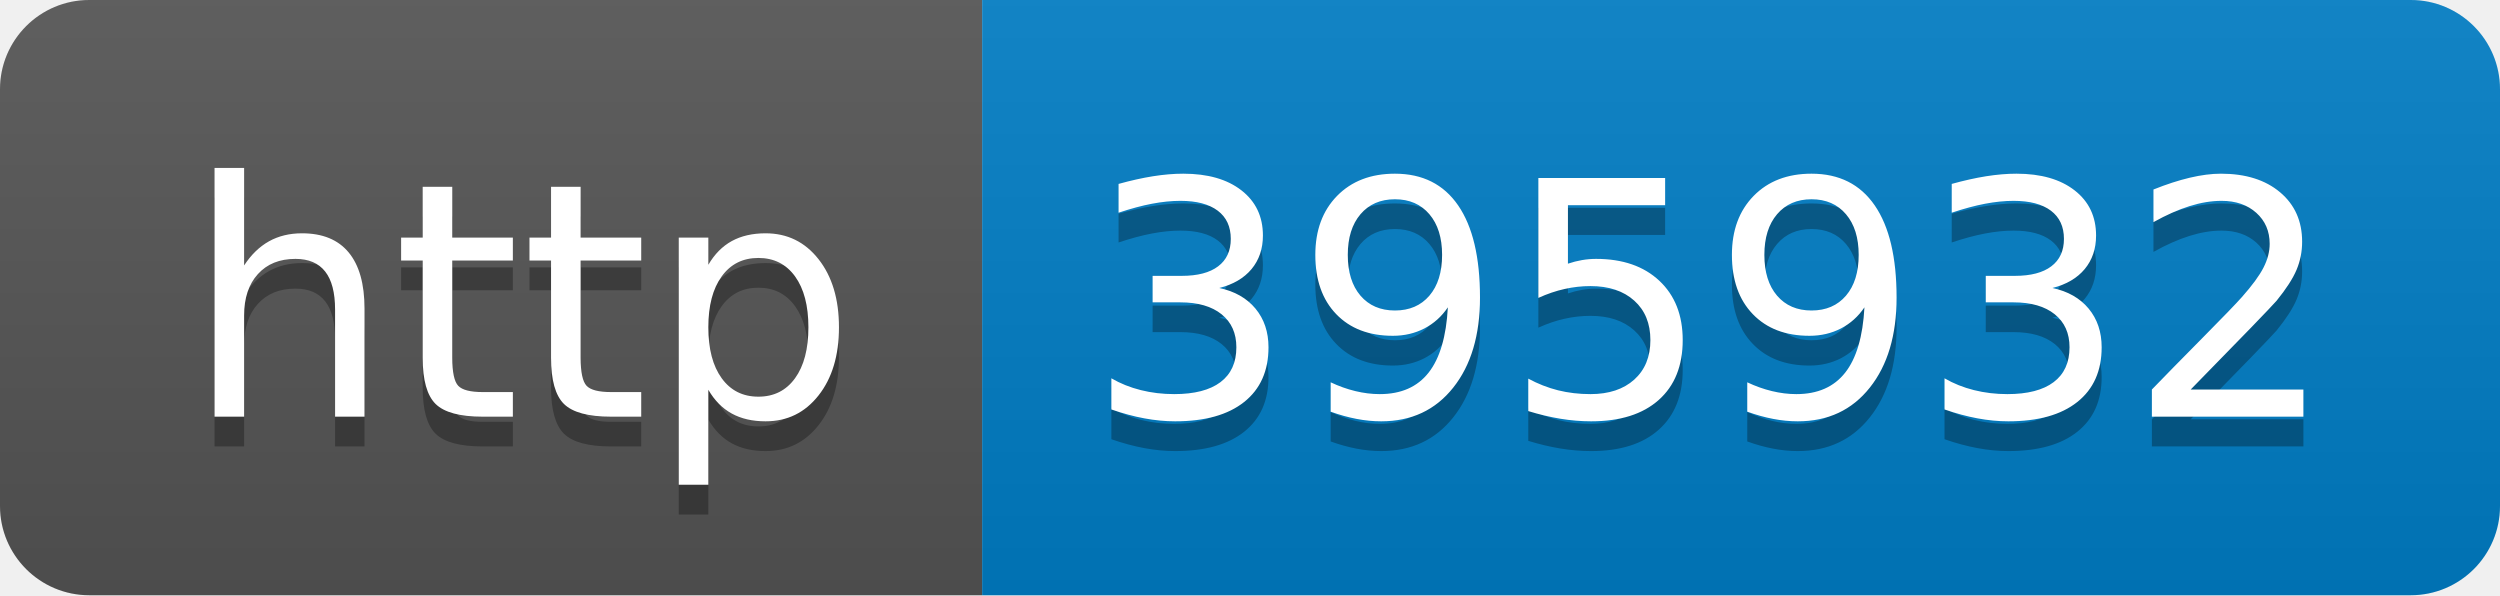
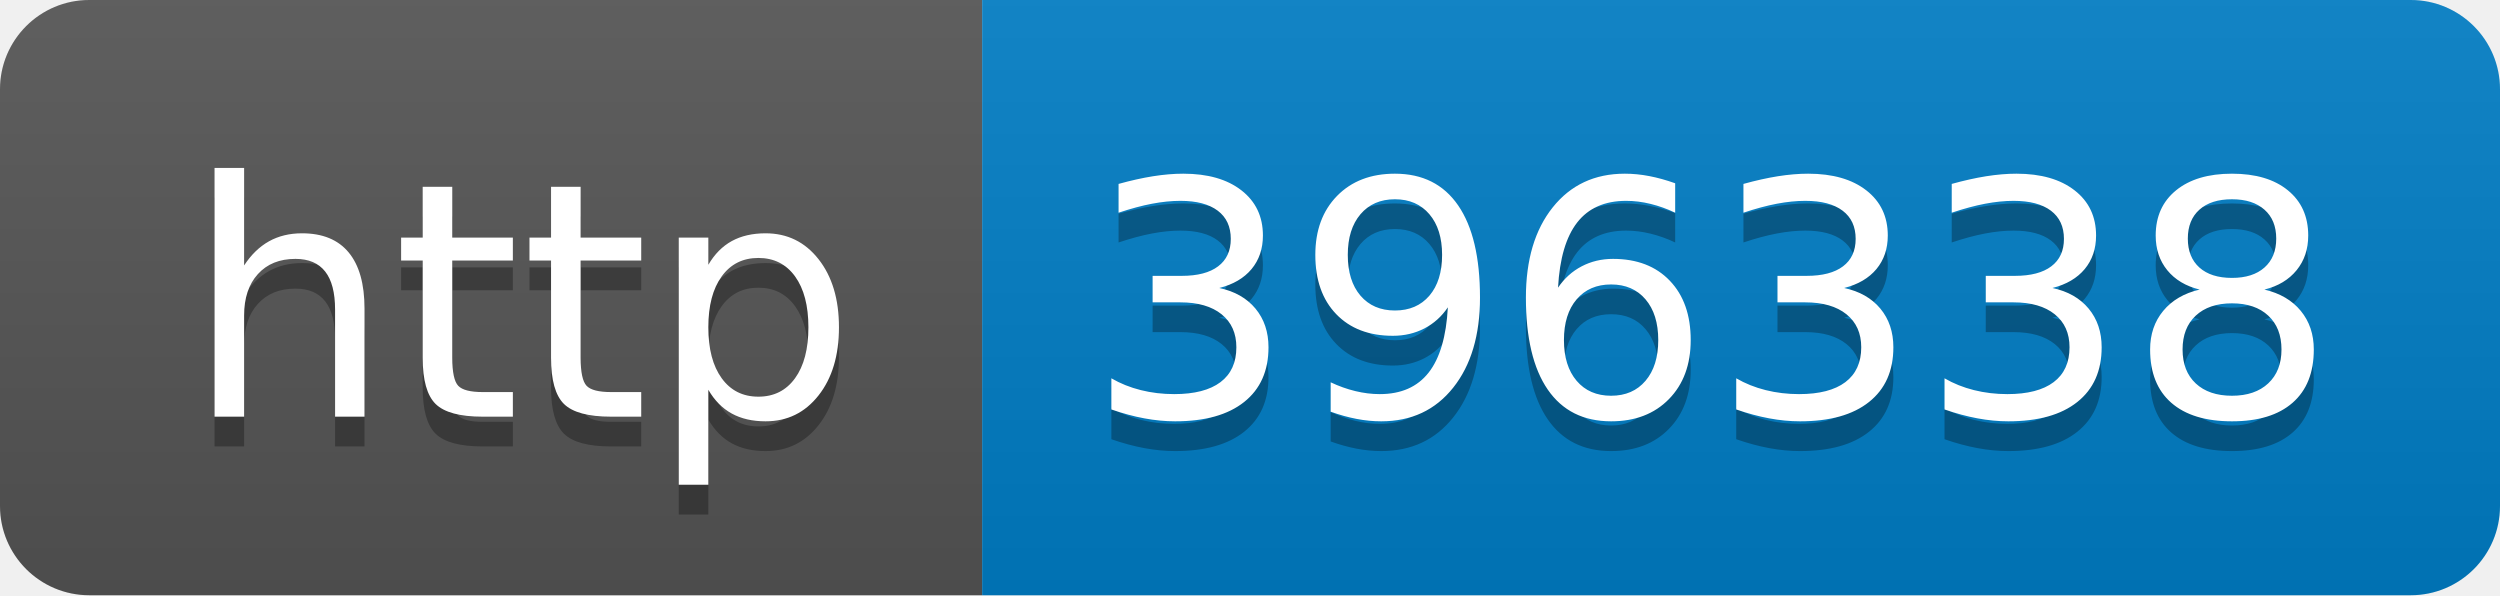
- <svg xmlns="http://www.w3.org/2000/svg" width="84" height="20" role="img" aria-label="http: 395932">
+ <svg xmlns="http://www.w3.org/2000/svg" width="84" height="20" role="img" aria-label="http: 396338">
  <linearGradient id="s" x2="0" y2="100%">
    <stop offset="0" stop-color="#bbb" stop-opacity=".1" />
    <stop offset="1" stop-opacity=".1" />
  </linearGradient>
  <clipPath id="r">
    <rect width="84" height="20" rx="3" fill="#fff" />
  </clipPath>
  <g clip-path="url(#r)">
    <rect width="33" height="20" fill="#555" />
    <rect x="33" width="51" height="20" fill="#007ec6" />
    <rect width="84" height="20" fill="url(#s)" />
  </g>
  <g fill="#fff" text-anchor="middle" font-family="Verdana,Geneva,DejaVu Sans,sans-serif" text-rendering="geometricPrecision" font-size="110">
    <text aria-hidden="true" x="175" y="150" fill="#010101" fill-opacity=".3" transform="scale(.1)" textLength="230">http</text>
    <text x="175" y="140" transform="scale(.1)" fill="#fff" textLength="230">http</text>
-     <text aria-hidden="true" x="575" y="150" fill="#010101" fill-opacity=".3" transform="scale(.1)" textLength="410">395932</text>
-     <text x="575" y="140" transform="scale(.1)" fill="#fff" textLength="410">395932</text>
+     <text aria-hidden="true" x="575" y="150" fill="#010101" fill-opacity=".3" transform="scale(.1)" textLength="410">396338</text>
+     <text x="575" y="140" transform="scale(.1)" fill="#fff" textLength="410">396338</text>
  </g>
</svg>
